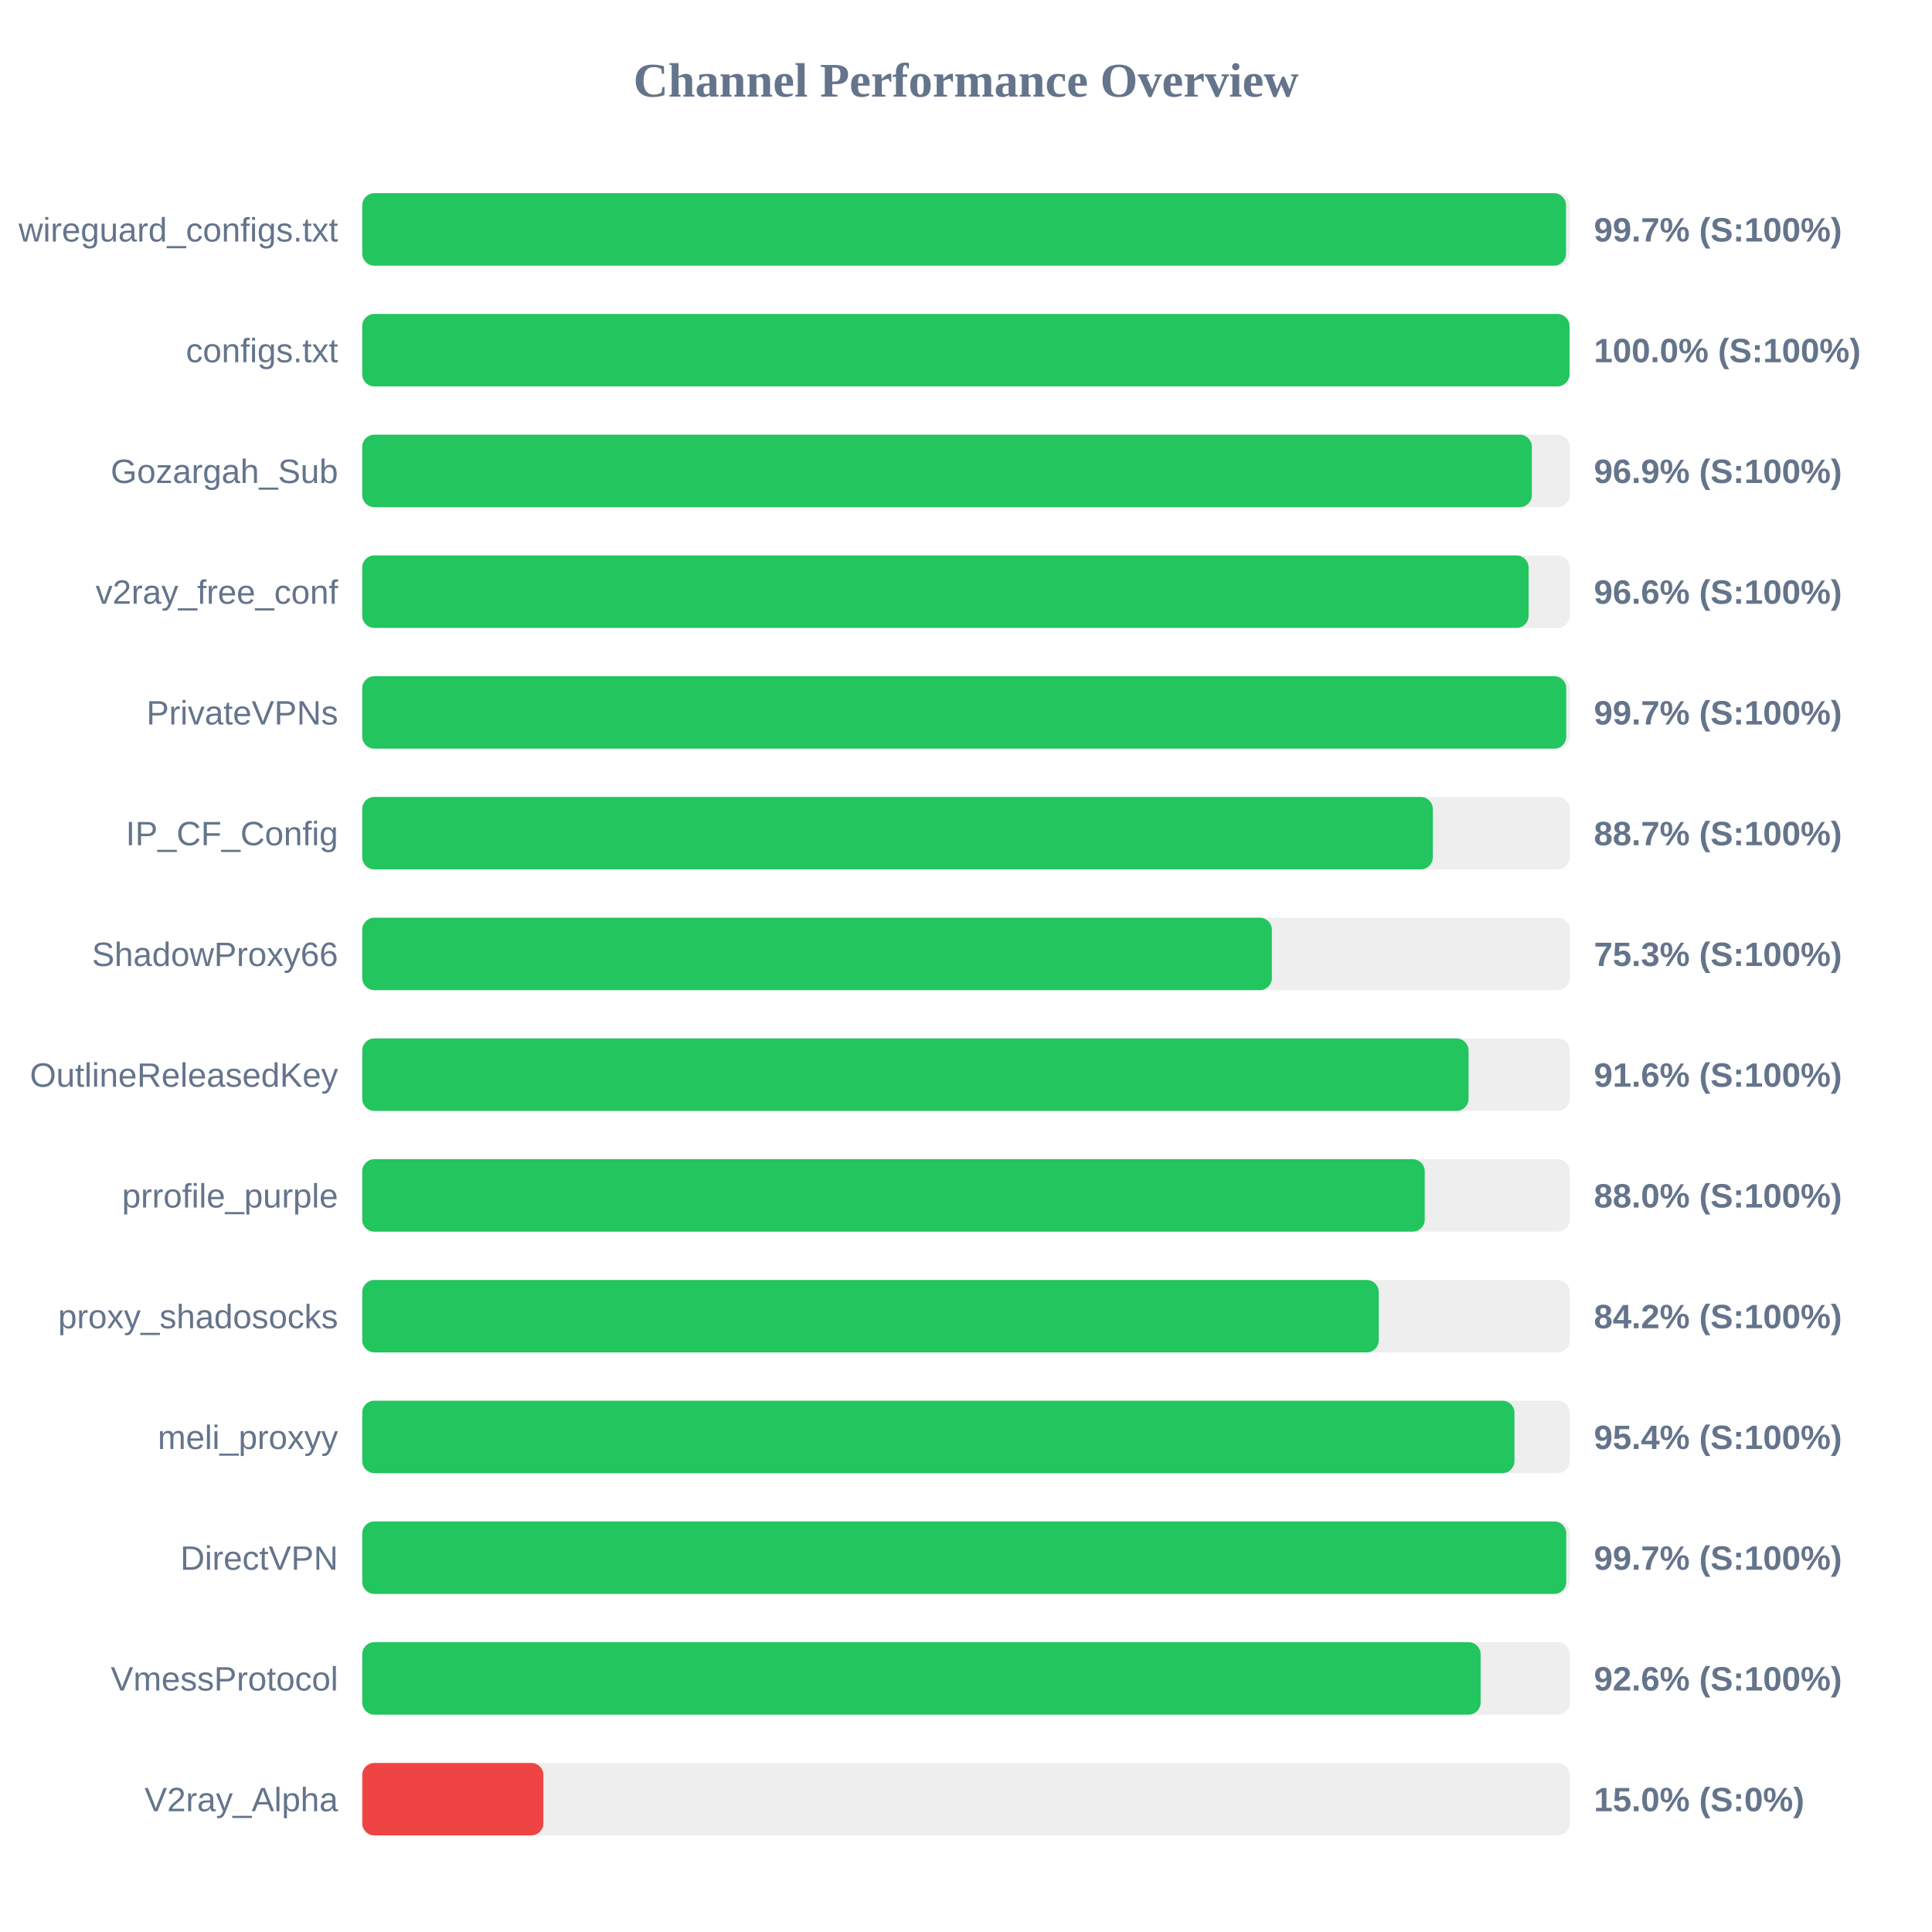
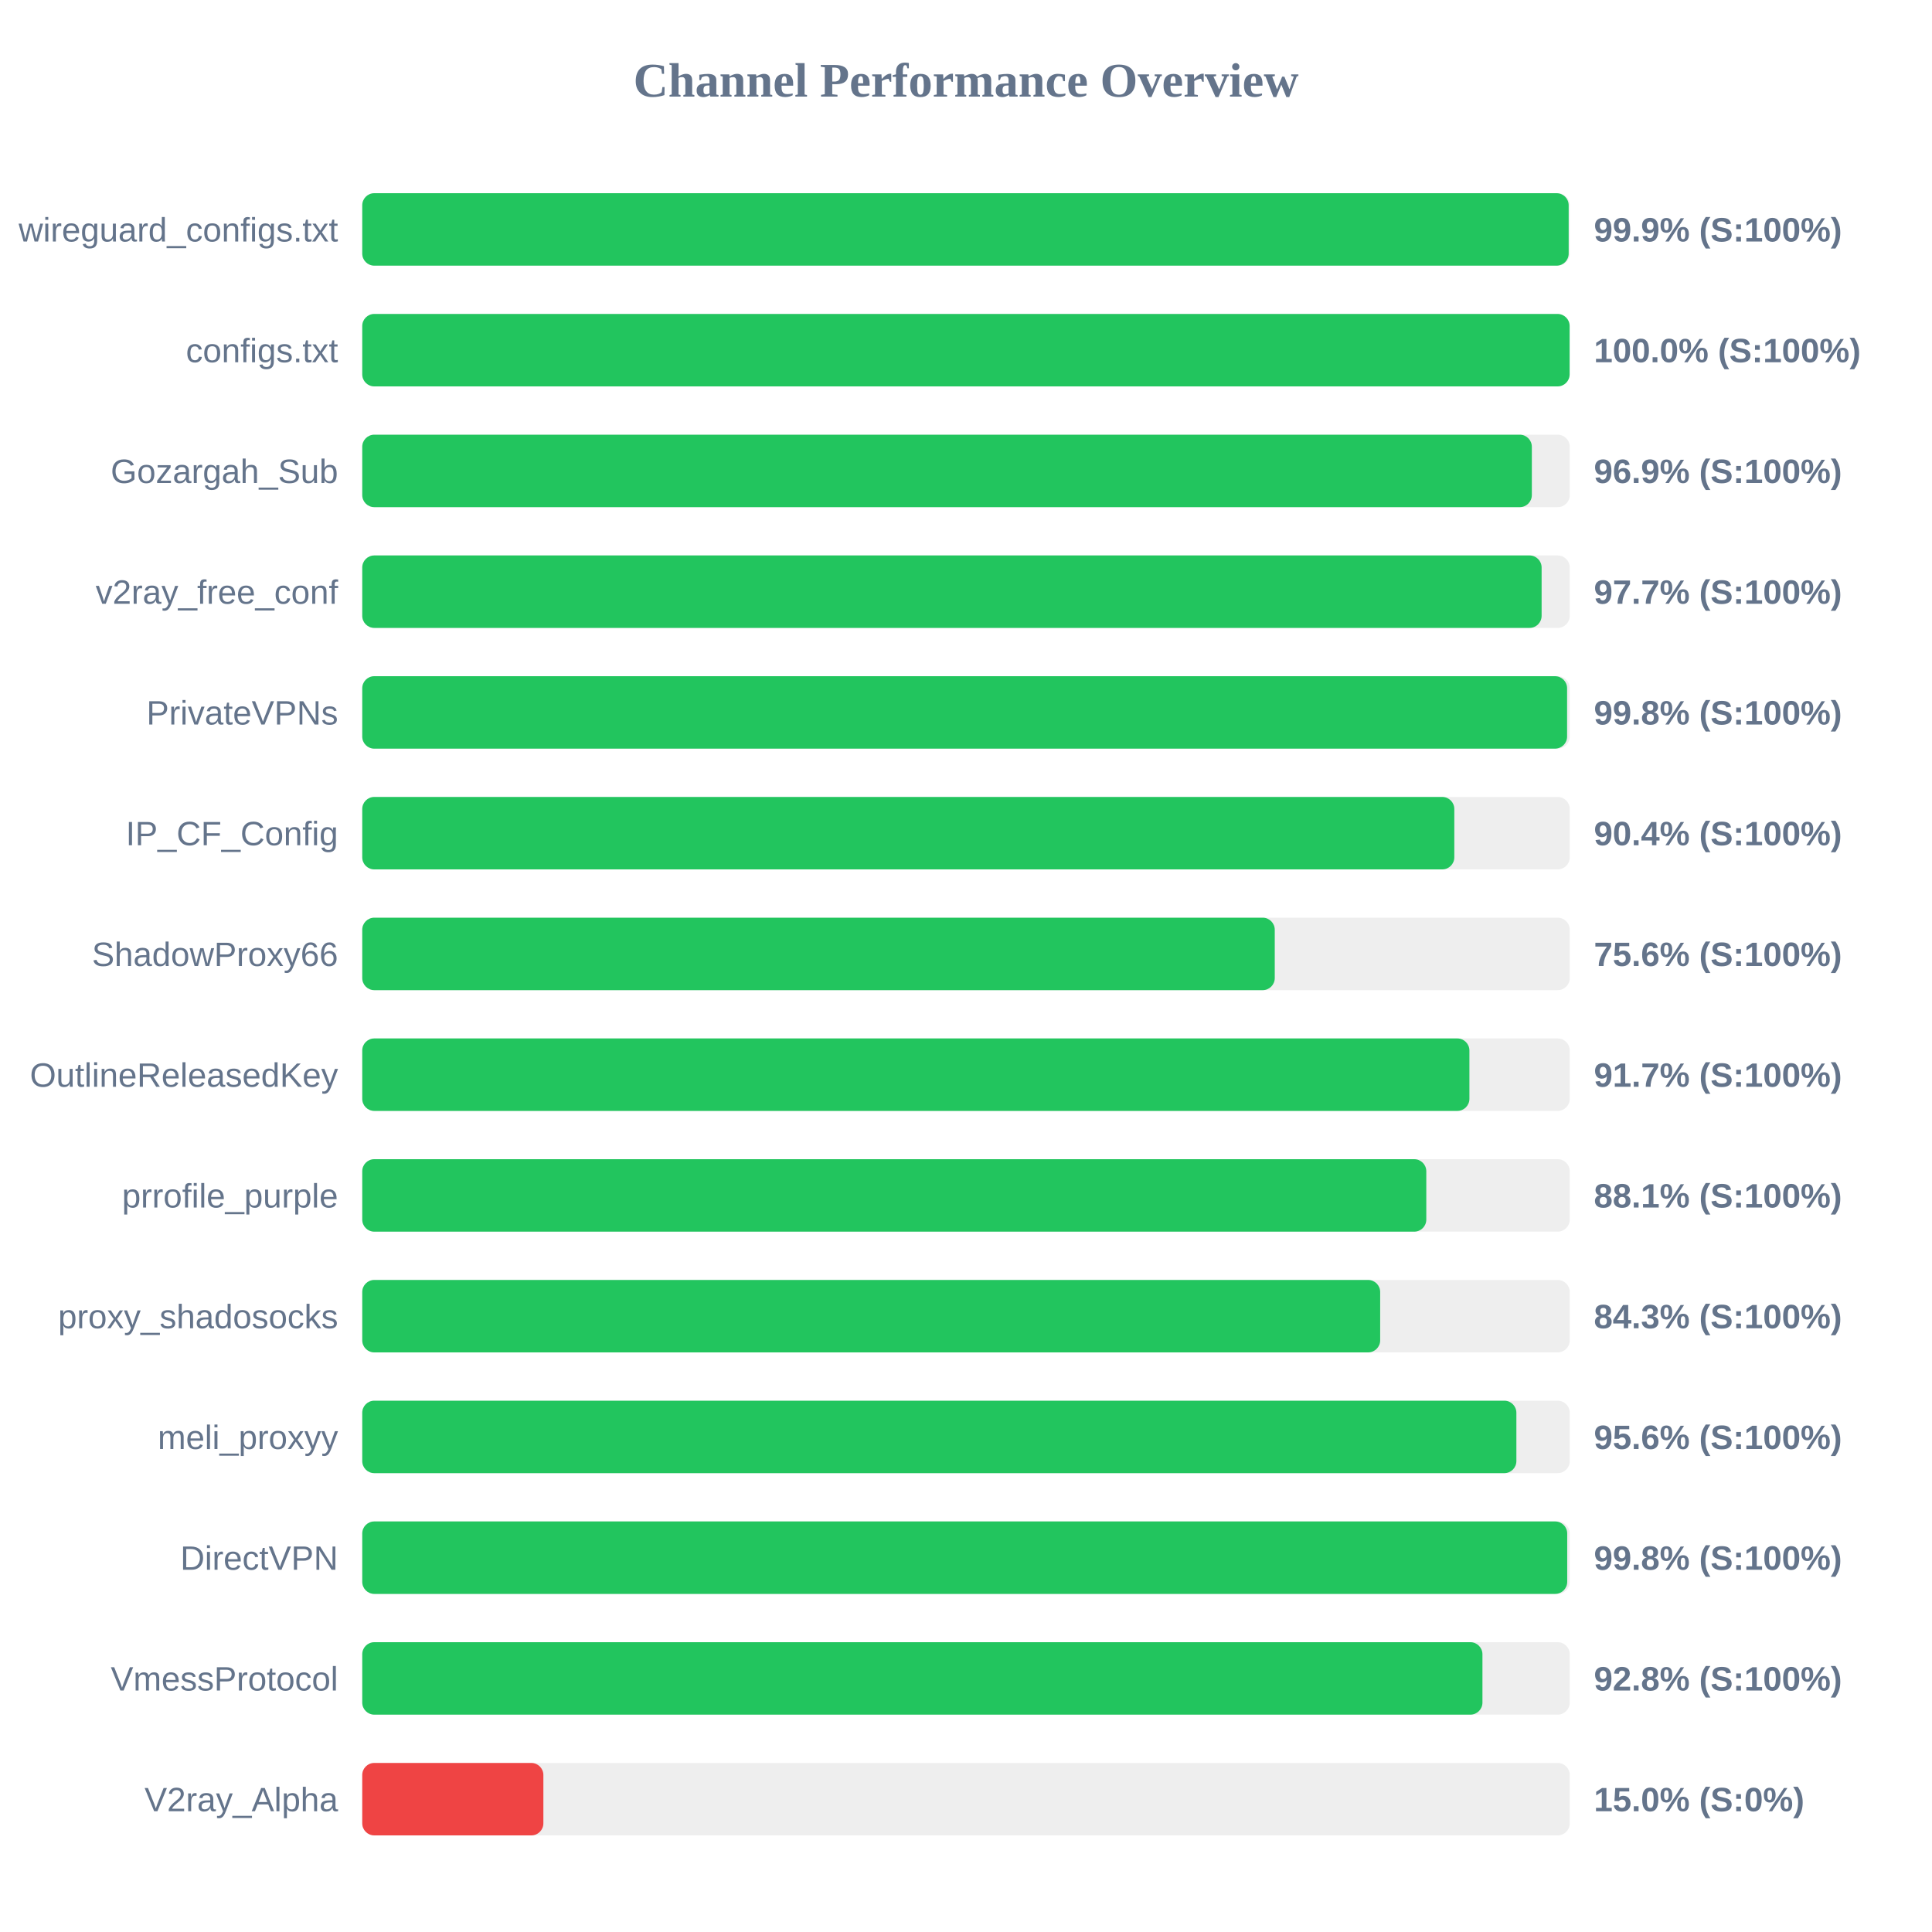
<svg xmlns="http://www.w3.org/2000/svg" width="800" height="800" version="1.1">
  <style>
        .row { font: 14px Arial; fill: #64748b; }
        .score { font: bold 14px Arial; fill: #64748b; }
    </style>
  <text x="400" y="40" text-anchor="middle" font-size="20px" font-weight="bold" fill="#64748b">Channel Performance Overview</text>
  <rect x="150" y="80" width="500" height="30" fill="#eee" rx="5" />
-   <rect x="150" y="80" width="498.45" height="30" fill="#22c55e" rx="5" />
+   <rect x="150" y="80" width="499.55" height="30" fill="#22c55e" rx="5" />
  <text x="140" y="100" text-anchor="end" class="row">wireguard_configs.txt</text>
-   <text x="660" y="100" text-anchor="start" class="score">99.7% (S:100%)</text>
+   <text x="660" y="100" text-anchor="start" class="score">99.9% (S:100%)</text>
  <rect x="150" y="130" width="500" height="30" fill="#eee" rx="5" />
-   <rect x="150" y="130" width="499.9" height="30" fill="#22c55e" rx="5" />
+   <rect x="150" y="130" width="499.95" height="30" fill="#22c55e" rx="5" />
  <text x="140" y="150" text-anchor="end" class="row">configs.txt</text>
  <text x="660" y="150" text-anchor="start" class="score">100.0% (S:100%)</text>
  <rect x="150" y="180" width="500" height="30" fill="#eee" rx="5" />
  <rect x="150" y="180" width="484.3" height="30" fill="#22c55e" rx="5" />
  <text x="140" y="200" text-anchor="end" class="row">Gozargah_Sub</text>
  <text x="660" y="200" text-anchor="start" class="score">96.9% (S:100%)</text>
  <rect x="150" y="230" width="500" height="30" fill="#eee" rx="5" />
-   <rect x="150" y="230" width="482.95" height="30" fill="#22c55e" rx="5" />
+   <rect x="150" y="230" width="488.35" height="30" fill="#22c55e" rx="5" />
  <text x="140" y="250" text-anchor="end" class="row">v2ray_free_conf</text>
-   <text x="660" y="250" text-anchor="start" class="score">96.6% (S:100%)</text>
+   <text x="660" y="250" text-anchor="start" class="score">97.7% (S:100%)</text>
  <rect x="150" y="280" width="500" height="30" fill="#eee" rx="5" />
-   <rect x="150" y="280" width="498.55" height="30" fill="#22c55e" rx="5" />
+   <rect x="150" y="280" width="498.9" height="30" fill="#22c55e" rx="5" />
  <text x="140" y="300" text-anchor="end" class="row">PrivateVPNs</text>
-   <text x="660" y="300" text-anchor="start" class="score">99.7% (S:100%)</text>
+   <text x="660" y="300" text-anchor="start" class="score">99.8% (S:100%)</text>
  <rect x="150" y="330" width="500" height="30" fill="#eee" rx="5" />
-   <rect x="150" y="330" width="443.3" height="30" fill="#22c55e" rx="5" />
+   <rect x="150" y="330" width="452.2" height="30" fill="#22c55e" rx="5" />
  <text x="140" y="350" text-anchor="end" class="row">IP_CF_Config</text>
-   <text x="660" y="350" text-anchor="start" class="score">88.7% (S:100%)</text>
+   <text x="660" y="350" text-anchor="start" class="score">90.4% (S:100%)</text>
  <rect x="150" y="380" width="500" height="30" fill="#eee" rx="5" />
-   <rect x="150" y="380" width="376.65" height="30" fill="#22c55e" rx="5" />
+   <rect x="150" y="380" width="377.85" height="30" fill="#22c55e" rx="5" />
  <text x="140" y="400" text-anchor="end" class="row">ShadowProxy66</text>
-   <text x="660" y="400" text-anchor="start" class="score">75.3% (S:100%)</text>
+   <text x="660" y="400" text-anchor="start" class="score">75.6% (S:100%)</text>
  <rect x="150" y="430" width="500" height="30" fill="#eee" rx="5" />
-   <rect x="150" y="430" width="458.1" height="30" fill="#22c55e" rx="5" />
+   <rect x="150" y="430" width="458.45" height="30" fill="#22c55e" rx="5" />
  <text x="140" y="450" text-anchor="end" class="row">OutlineReleasedKey</text>
-   <text x="660" y="450" text-anchor="start" class="score">91.6% (S:100%)</text>
+   <text x="660" y="450" text-anchor="start" class="score">91.7% (S:100%)</text>
  <rect x="150" y="480" width="500" height="30" fill="#eee" rx="5" />
-   <rect x="150" y="480" width="439.95" height="30" fill="#22c55e" rx="5" />
+   <rect x="150" y="480" width="440.6" height="30" fill="#22c55e" rx="5" />
  <text x="140" y="500" text-anchor="end" class="row">prrofile_purple</text>
-   <text x="660" y="500" text-anchor="start" class="score">88.0% (S:100%)</text>
+   <text x="660" y="500" text-anchor="start" class="score">88.1% (S:100%)</text>
  <rect x="150" y="530" width="500" height="30" fill="#eee" rx="5" />
-   <rect x="150" y="530" width="420.9" height="30" fill="#22c55e" rx="5" />
+   <rect x="150" y="530" width="421.5" height="30" fill="#22c55e" rx="5" />
  <text x="140" y="550" text-anchor="end" class="row">proxy_shadosocks</text>
-   <text x="660" y="550" text-anchor="start" class="score">84.2% (S:100%)</text>
+   <text x="660" y="550" text-anchor="start" class="score">84.3% (S:100%)</text>
  <rect x="150" y="580" width="500" height="30" fill="#eee" rx="5" />
-   <rect x="150" y="580" width="477.1" height="30" fill="#22c55e" rx="5" />
+   <rect x="150" y="580" width="477.9" height="30" fill="#22c55e" rx="5" />
  <text x="140" y="600" text-anchor="end" class="row">meli_proxyy</text>
-   <text x="660" y="600" text-anchor="start" class="score">95.4% (S:100%)</text>
+   <text x="660" y="600" text-anchor="start" class="score">95.6% (S:100%)</text>
  <rect x="150" y="630" width="500" height="30" fill="#eee" rx="5" />
-   <rect x="150" y="630" width="498.55" height="30" fill="#22c55e" rx="5" />
+   <rect x="150" y="630" width="498.95" height="30" fill="#22c55e" rx="5" />
  <text x="140" y="650" text-anchor="end" class="row">DirectVPN</text>
-   <text x="660" y="650" text-anchor="start" class="score">99.7% (S:100%)</text>
+   <text x="660" y="650" text-anchor="start" class="score">99.8% (S:100%)</text>
  <rect x="150" y="680" width="500" height="30" fill="#eee" rx="5" />
-   <rect x="150" y="680" width="463.1" height="30" fill="#22c55e" rx="5" />
+   <rect x="150" y="680" width="463.85" height="30" fill="#22c55e" rx="5" />
  <text x="140" y="700" text-anchor="end" class="row">VmessProtocol</text>
-   <text x="660" y="700" text-anchor="start" class="score">92.6% (S:100%)</text>
+   <text x="660" y="700" text-anchor="start" class="score">92.8% (S:100%)</text>
  <rect x="150" y="730" width="500" height="30" fill="#eee" rx="5" />
  <rect x="150" y="730" width="75.0" height="30" fill="#ef4444" rx="5" />
  <text x="140" y="750" text-anchor="end" class="row">V2ray_Alpha</text>
  <text x="660" y="750" text-anchor="start" class="score">15.0% (S:0%)</text>
</svg>
